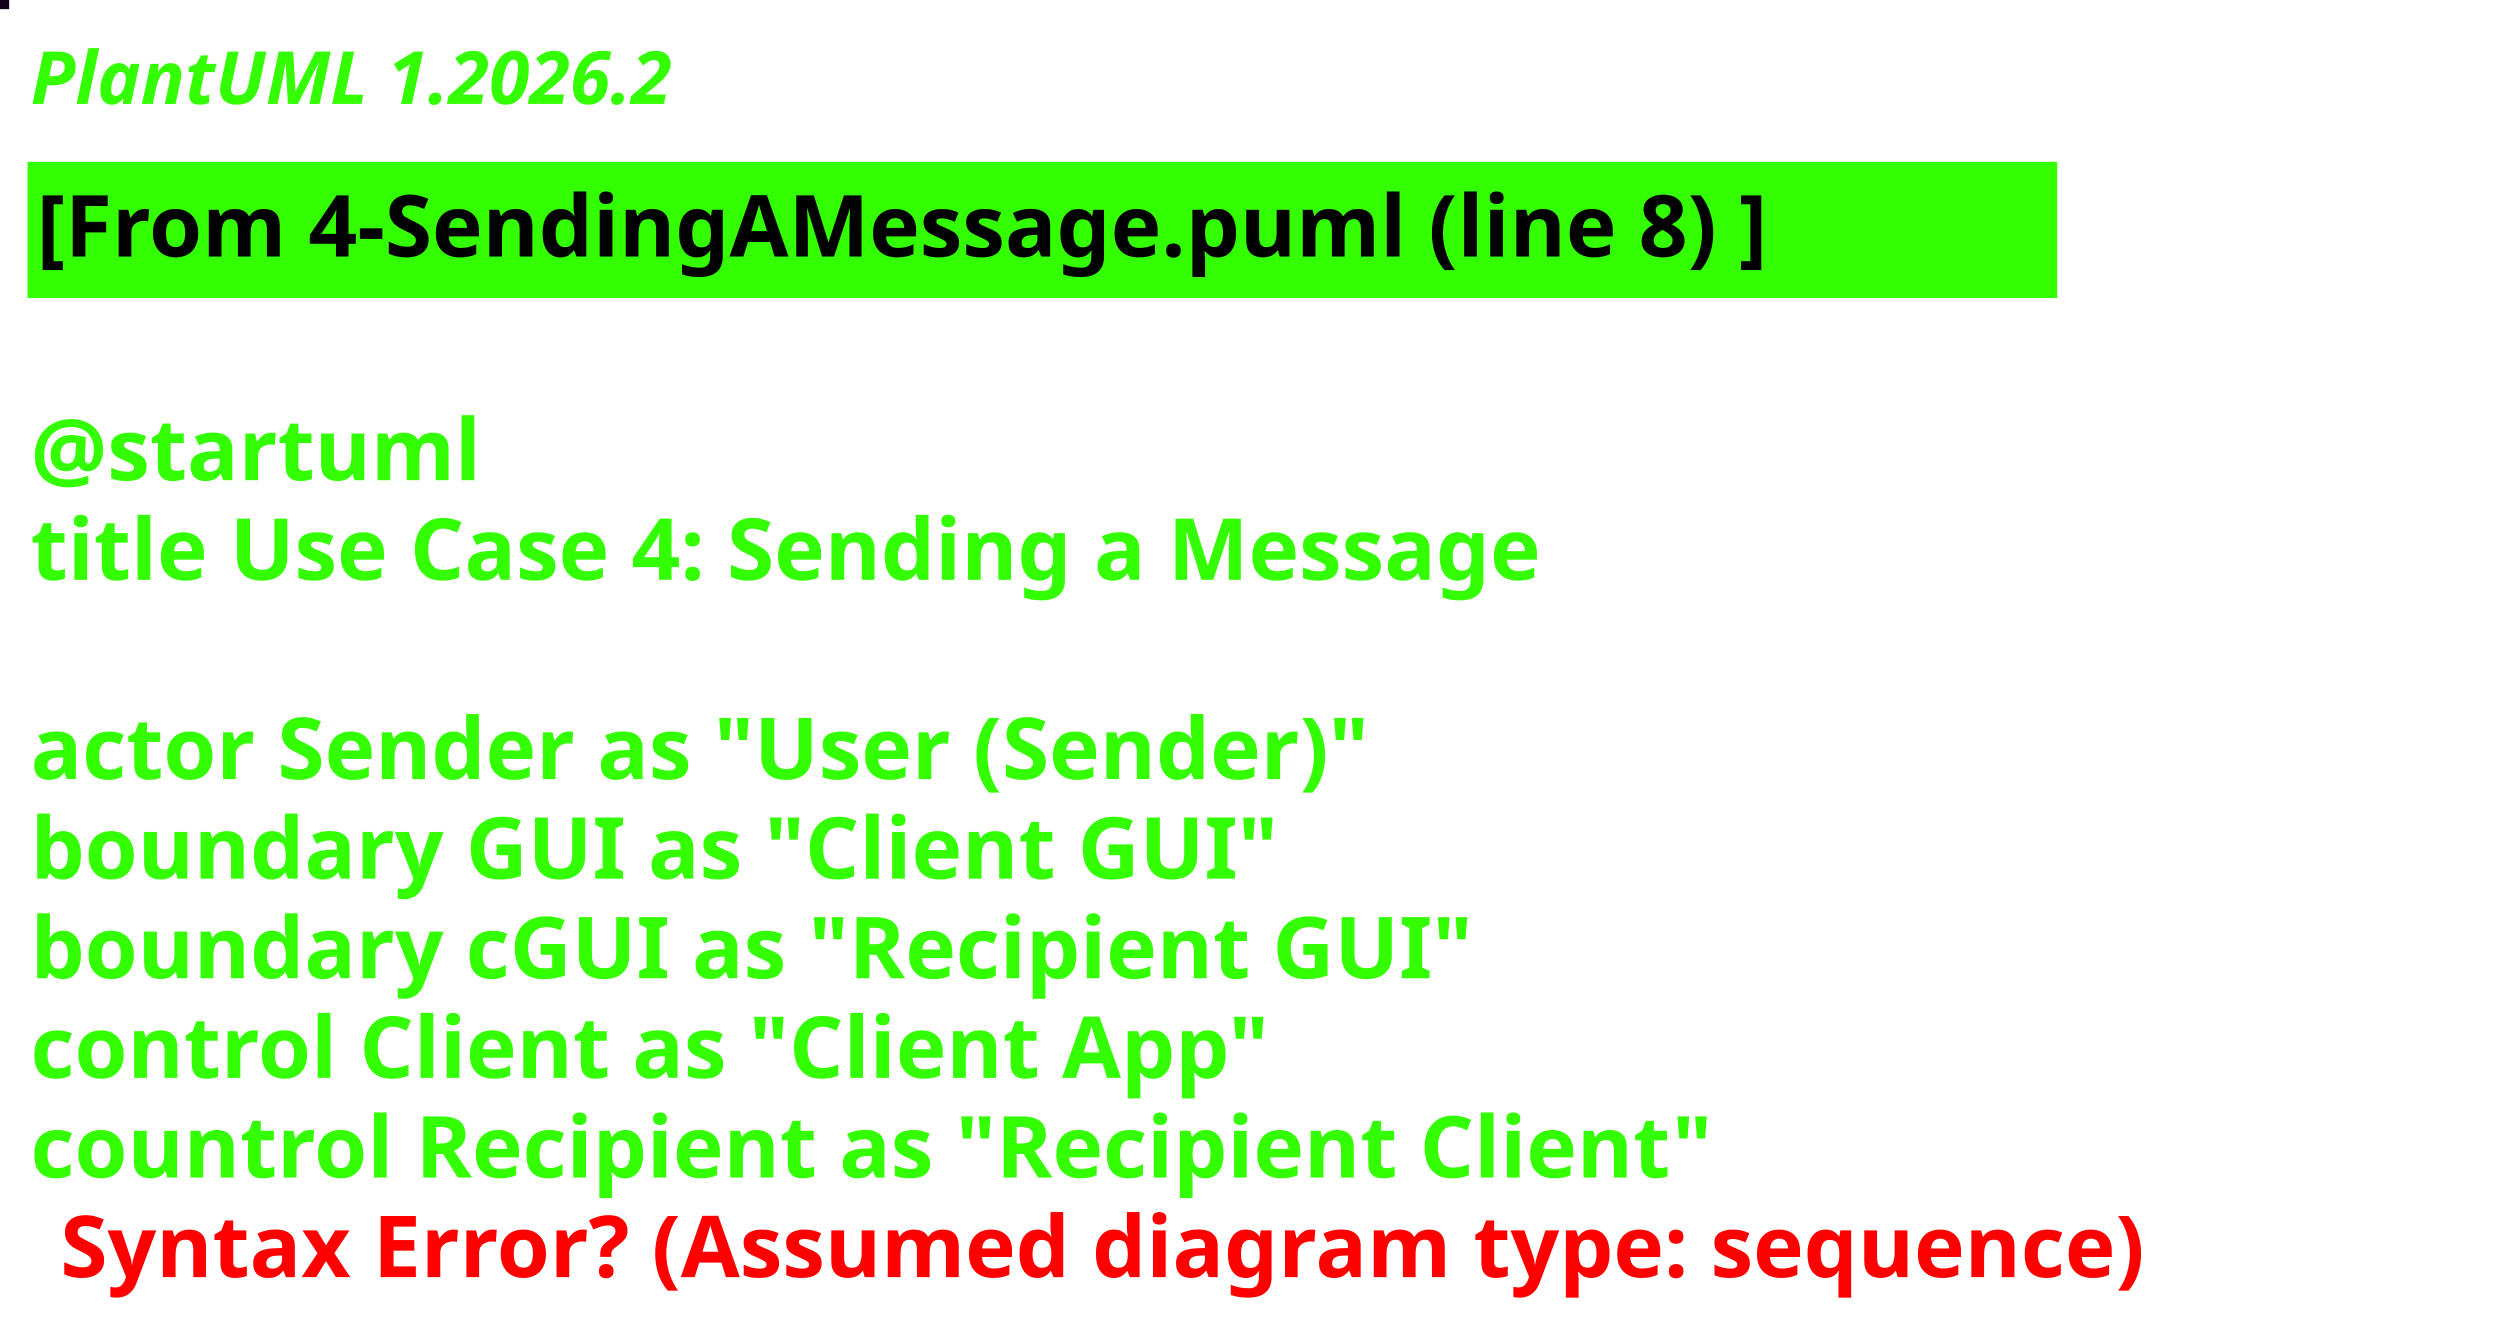
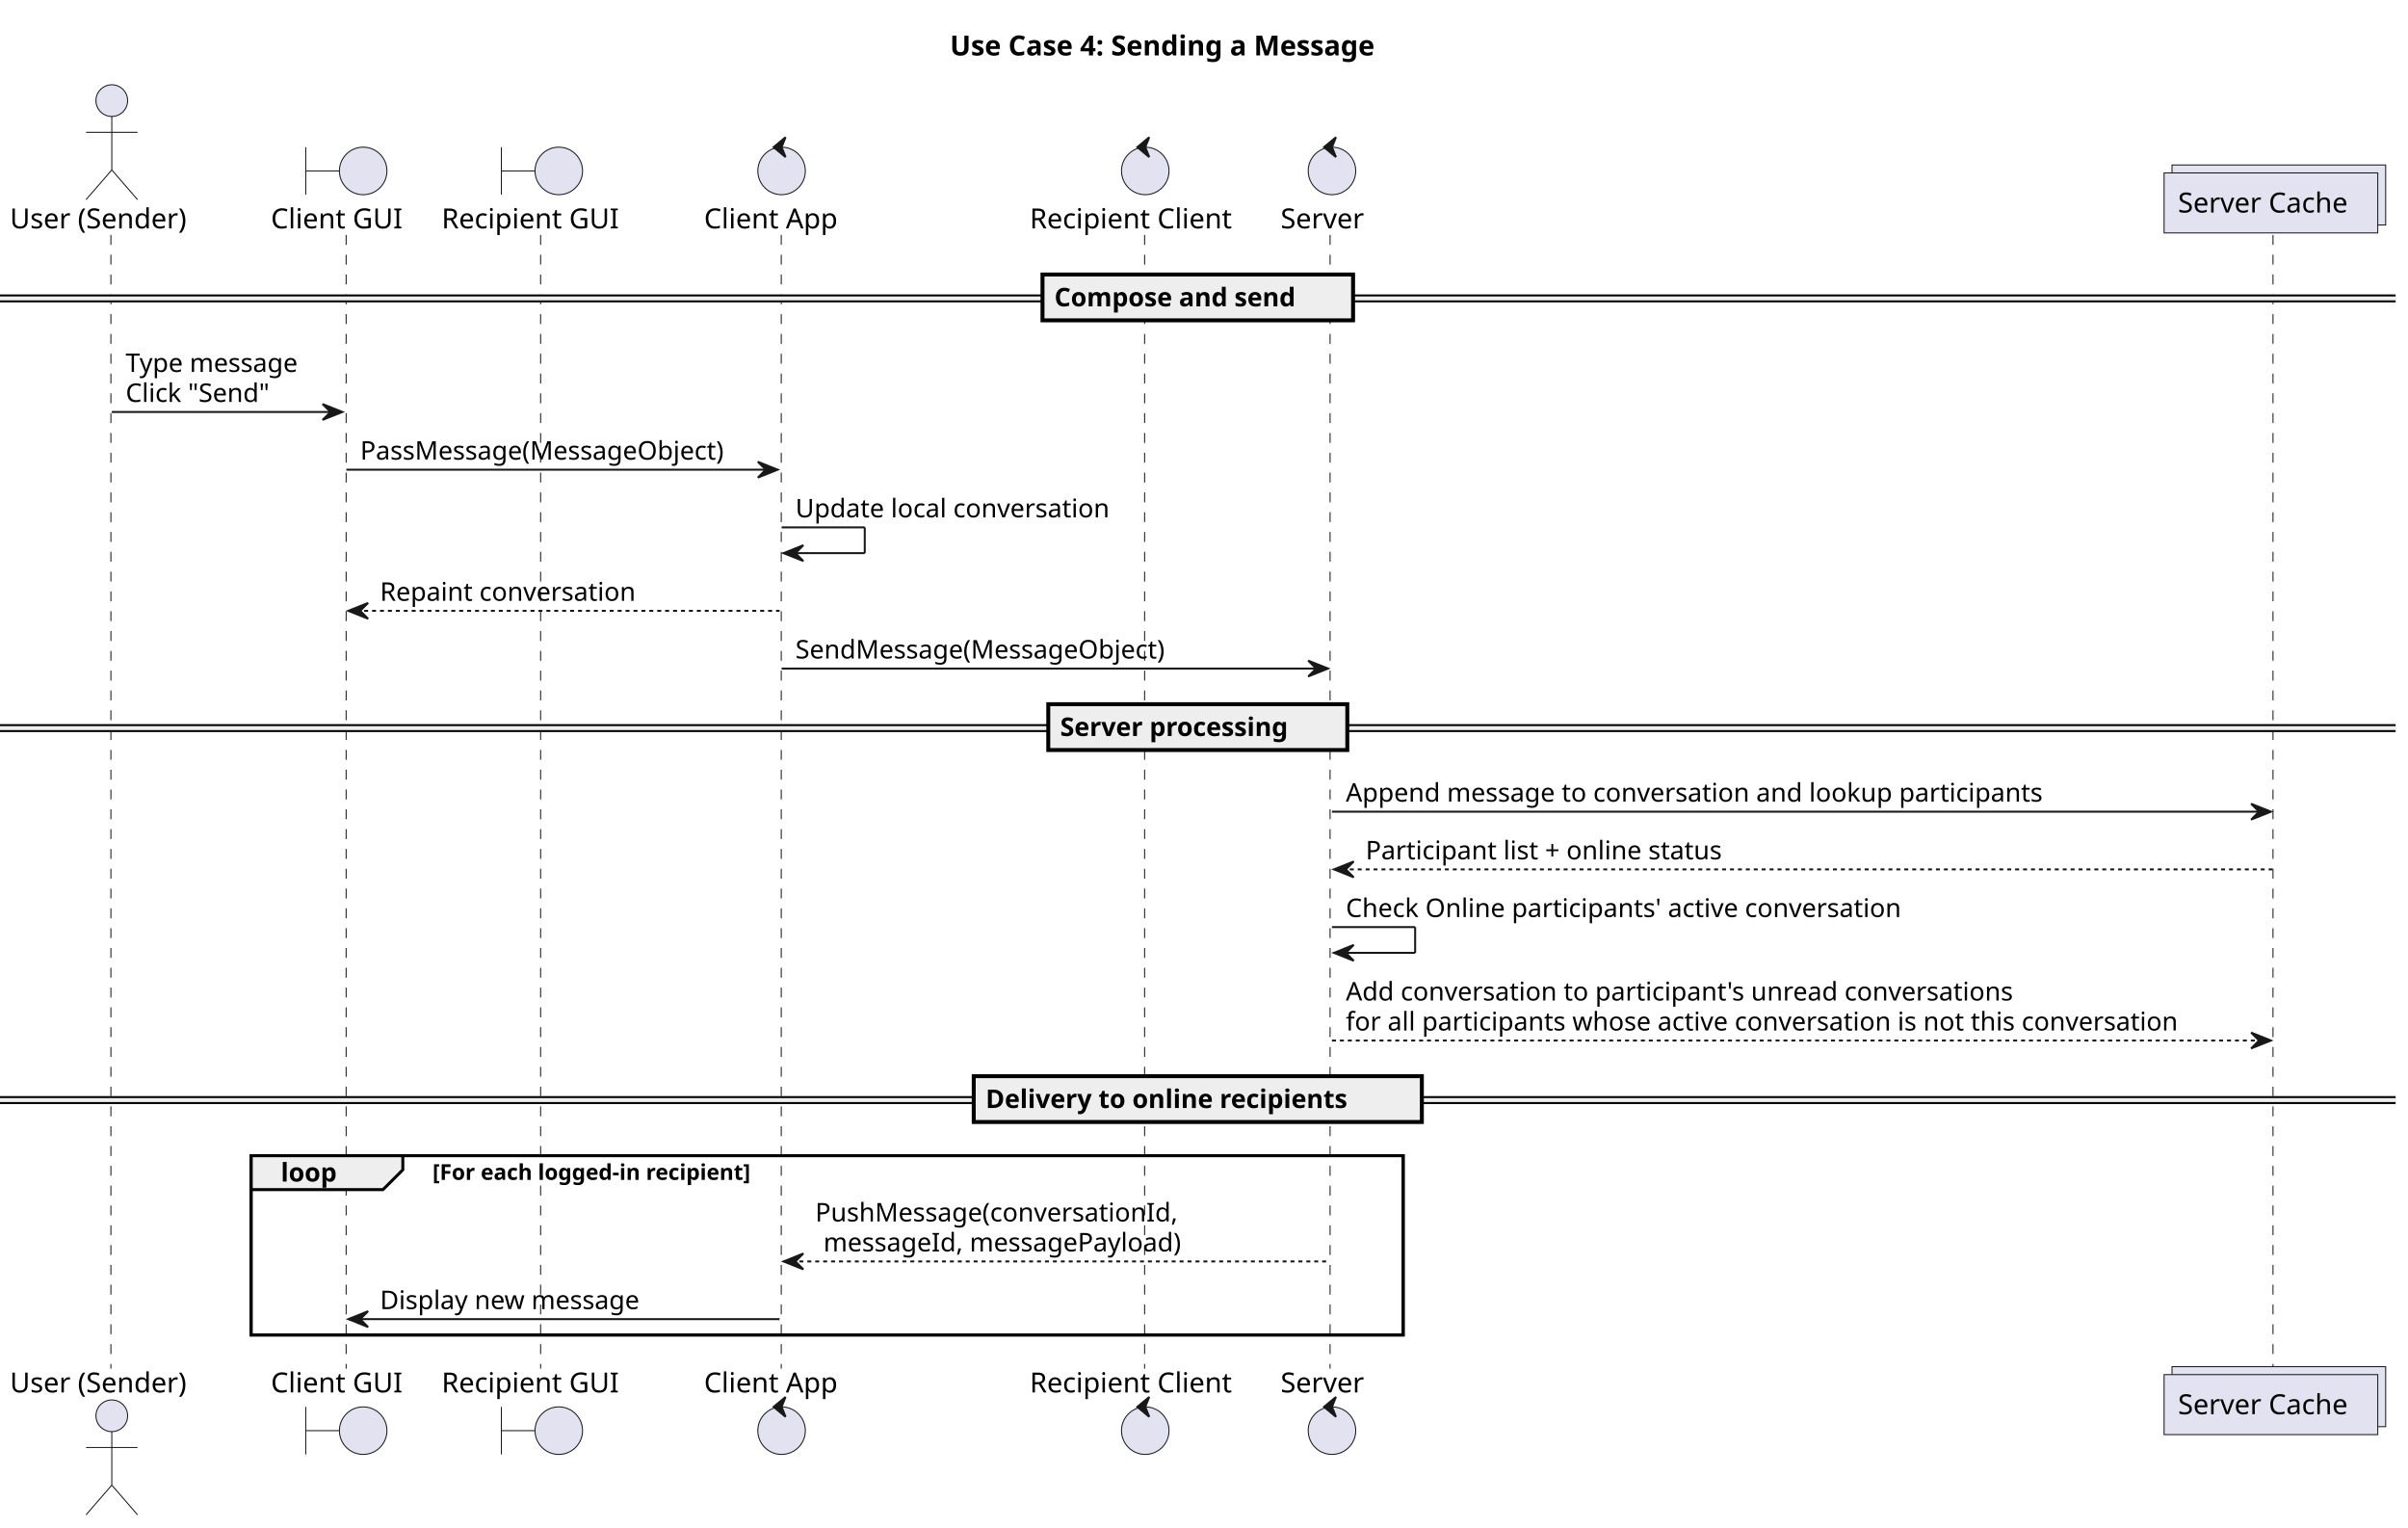
- <svg xmlns="http://www.w3.org/2000/svg" contentStyleType="text/css" height="218px" preserveAspectRatio="none" style="width:409px;height:218px;background:#000000;" version="1.1" viewBox="0 0 409 218" width="409px" zoomAndPan="magnify">
+ <svg xmlns="http://www.w3.org/2000/svg" contentStyleType="text/css" data-diagram-type="SEQUENCE" height="771px" preserveAspectRatio="none" style="width:1216px;height:771px;background:#FFFFFF;" version="1.1" viewBox="0 0 1216 771" width="1216px" zoomAndPan="magnify">
  <defs />
  <g>
-     <rect fill="#10031A" height="1" style="stroke:#10031A;stroke-width:1;" width="1" x="0" y="0" />
-     <text fill="#33FF02" font-family="sans-serif" font-size="12" font-style="italic" font-weight="bold" lengthAdjust="spacing" textLength="128.01" x="5" y="17">PlantUML 1.2026.2</text>
-     <rect fill="#33FF02" height="21.297" style="stroke:#33FF02;stroke-width:1;" width="331.055" x="5" y="26.969" />
-     <text fill="#000000" font-family="sans-serif" font-size="14" font-weight="bold" lengthAdjust="spacing" textLength="329.055" x="6" y="41.969">[From 4-SendingAMessage.puml (line 8) ]</text>
-     <text fill="#33FF02" font-family="sans-serif" font-size="14" font-weight="bold" lengthAdjust="spacing" textLength="4.874" x="5" y="62.266"> </text>
-     <text fill="#33FF02" font-family="sans-serif" font-size="14" font-weight="bold" lengthAdjust="spacing" textLength="81.423" x="5" y="78.562">@startuml</text>
-     <text fill="#33FF02" font-family="sans-serif" font-size="14" font-weight="bold" lengthAdjust="spacing" textLength="286.665" x="5" y="94.859">title Use Case 4: Sending a Message</text>
-     <text fill="#33FF02" font-family="sans-serif" font-size="14" font-weight="bold" lengthAdjust="spacing" textLength="4.874" x="5" y="111.156"> </text>
-     <text fill="#33FF02" font-family="sans-serif" font-size="14" font-weight="bold" lengthAdjust="spacing" textLength="253.654" x="5" y="127.453">actor Sender as "User (Sender)"</text>
-     <text fill="#33FF02" font-family="sans-serif" font-size="14" font-weight="bold" lengthAdjust="spacing" textLength="229.1" x="5" y="143.75">boundary GUI as "Client GUI"</text>
-     <text fill="#33FF02" font-family="sans-serif" font-size="14" font-weight="bold" lengthAdjust="spacing" textLength="265.72" x="5" y="160.047">boundary cGUI as "Recipient GUI"</text>
-     <text fill="#33FF02" font-family="sans-serif" font-size="14" font-weight="bold" lengthAdjust="spacing" textLength="230.692" x="5" y="176.344">control Client as "Client App"</text>
-     <text fill="#33FF02" font-family="sans-serif" font-size="14" font-weight="bold" lengthAdjust="spacing" text-decoration="wavy underline" textLength="312.45" x="5" y="192.641">countrol Recipient as "Recipient Client"</text>
-     <text fill="#FF0000" font-family="sans-serif" font-size="14" font-weight="bold" lengthAdjust="spacing" textLength="392.335" x="9.874" y="208.938">Syntax Error? (Assumed diagram type: sequence)</text>
+     <text fill="#000000" font-family="sans-serif" font-size="14" font-weight="bold" lengthAdjust="spacing" textLength="249.314" x="479.707" y="27.995">Use Case 4: Sending a Message</text>
+     <rect fill="none" height="90.531" style="stroke:#000000;stroke-width:1.5;" width="581.784" x="126.794" y="583.453" />
+     <g class="participant-lifeline" data-entity-uid="part1" data-qualified-name="Sender" id="part1-lifeline">
+       <g>
+         <rect fill="#000000" fill-opacity="0" height="572.391" width="8" x="52.456" y="118.594" />
+         <line style="stroke:#181818;stroke-width:0.5;stroke-dasharray:5,5;" x1="56" x2="56" y1="118.594" y2="690.984" />
+       </g>
+     </g>
+     <g class="participant-lifeline" data-entity-uid="part2" data-qualified-name="GUI" id="part2-lifeline">
+       <g>
+         <rect fill="#000000" fill-opacity="0" height="572.391" width="8" x="170.897" y="118.594" />
+         <line style="stroke:#181818;stroke-width:0.5;stroke-dasharray:5,5;" x1="174.794" x2="174.794" y1="118.594" y2="690.984" />
+       </g>
+     </g>
+     <g class="participant-lifeline" data-entity-uid="part3" data-qualified-name="cGUI" id="part3-lifeline">
+       <g>
+         <rect fill="#000000" fill-opacity="0" height="572.391" width="8" x="269.677" y="118.594" />
+         <line style="stroke:#181818;stroke-width:0.5;stroke-dasharray:5,5;" x1="273" x2="273" y1="118.594" y2="690.984" />
+       </g>
+     </g>
+     <g class="participant-lifeline" data-entity-uid="part4" data-qualified-name="Client" id="part4-lifeline">
+       <g>
+         <rect fill="#000000" fill-opacity="0" height="572.391" width="8" x="390.684" y="118.594" />
+         <line style="stroke:#181818;stroke-width:0.5;stroke-dasharray:5,5;" x1="394.519" x2="394.519" y1="118.594" y2="690.984" />
+       </g>
+     </g>
+     <g class="participant-lifeline" data-entity-uid="part5" data-qualified-name="Recipient" id="part5-lifeline">
+       <g>
+         <rect fill="#000000" fill-opacity="0" height="572.391" width="8" x="574.338" y="118.594" />
+         <line style="stroke:#181818;stroke-width:0.5;stroke-dasharray:5,5;" x1="578.008" x2="578.008" y1="118.594" y2="690.984" />
+       </g>
+     </g>
+     <g class="participant-lifeline" data-entity-uid="part6" data-qualified-name="Server" id="part6-lifeline">
+       <g>
+         <rect fill="#000000" fill-opacity="0" height="572.391" width="8" x="668.623" y="118.594" />
+         <line style="stroke:#181818;stroke-width:0.5;stroke-dasharray:5,5;" x1="671.668" x2="671.668" y1="118.594" y2="690.984" />
+       </g>
+     </g>
+     <g class="participant-lifeline" data-entity-uid="part7" data-qualified-name="Cache" id="part7-lifeline">
+       <g>
+         <rect fill="#000000" fill-opacity="0" height="572.391" width="8" x="1144.779" y="118.594" />
+         <line style="stroke:#181818;stroke-width:0.5;stroke-dasharray:5,5;" x1="1147.83" x2="1147.83" y1="118.594" y2="690.984" />
+       </g>
+     </g>
+     <g class="participant participant-head" data-entity-uid="part1" data-qualified-name="Sender" id="part1-head">
+       <text fill="#000000" font-family="sans-serif" font-size="14" lengthAdjust="spacing" textLength="96.913" x="5" y="115.292">User (Sender)</text>
+       <ellipse cx="56.456" cy="50.797" fill="#E2E2F0" rx="8" ry="8" style="stroke:#181818;stroke-width:0.5;" />
+       <path d="M56.456,58.797 L56.456,85.797 M43.456,66.797 L69.457,66.797 M56.456,85.797 L43.456,100.797 M56.456,85.797 L69.457,100.797" fill="none" style="stroke:#181818;stroke-width:0.5;" />
+     </g>
+     <g class="participant participant-tail" data-entity-uid="part1" data-qualified-name="Sender" id="part1-tail">
+       <text fill="#000000" font-family="sans-serif" font-size="14" lengthAdjust="spacing" textLength="96.913" x="5" y="702.98">User (Sender)</text>
+       <ellipse cx="56.456" cy="714.781" fill="#E2E2F0" rx="8" ry="8" style="stroke:#181818;stroke-width:0.5;" />
+       <path d="M56.456,722.781 L56.456,749.781 M43.456,730.781 L69.457,730.781 M56.456,749.781 L43.456,764.781 M56.456,749.781 L69.457,764.781" fill="none" style="stroke:#181818;stroke-width:0.5;" />
+     </g>
+     <g class="participant participant-head" data-entity-uid="part2" data-qualified-name="GUI" id="part2-head">
+       <text fill="#000000" font-family="sans-serif" font-size="14" lengthAdjust="spacing" textLength="70.205" x="136.794" y="115.292">Client GUI</text>
+       <path d="M154.397,74.297 L154.397,98.297 M154.397,86.297 L171.397,86.297" fill="none" style="stroke:#181818;stroke-width:0.5;" />
+       <ellipse cx="183.397" cy="86.297" fill="#E2E2F0" rx="12" ry="12" style="stroke:#181818;stroke-width:0.5;" />
+     </g>
+     <g class="participant participant-tail" data-entity-uid="part2" data-qualified-name="GUI" id="part2-tail">
+       <text fill="#000000" font-family="sans-serif" font-size="14" lengthAdjust="spacing" textLength="70.205" x="136.794" y="702.98">Client GUI</text>
+       <path d="M154.397,710.281 L154.397,734.281 M154.397,722.281 L171.397,722.281" fill="none" style="stroke:#181818;stroke-width:0.5;" />
+       <ellipse cx="183.397" cy="722.281" fill="#E2E2F0" rx="12" ry="12" style="stroke:#181818;stroke-width:0.5;" />
+     </g>
+     <g class="participant participant-head" data-entity-uid="part3" data-qualified-name="cGUI" id="part3-head">
+       <text fill="#000000" font-family="sans-serif" font-size="14" lengthAdjust="spacing" textLength="95.355" x="223" y="115.292">Recipient GUI</text>
+       <path d="M253.177,74.297 L253.177,98.297 M253.177,86.297 L270.177,86.297" fill="none" style="stroke:#181818;stroke-width:0.5;" />
+       <ellipse cx="282.177" cy="86.297" fill="#E2E2F0" rx="12" ry="12" style="stroke:#181818;stroke-width:0.5;" />
+     </g>
+     <g class="participant participant-tail" data-entity-uid="part3" data-qualified-name="cGUI" id="part3-tail">
+       <text fill="#000000" font-family="sans-serif" font-size="14" lengthAdjust="spacing" textLength="95.355" x="223" y="702.98">Recipient GUI</text>
+       <path d="M253.177,710.281 L253.177,734.281 M253.177,722.281 L270.177,722.281" fill="none" style="stroke:#181818;stroke-width:0.5;" />
+       <ellipse cx="282.177" cy="722.281" fill="#E2E2F0" rx="12" ry="12" style="stroke:#181818;stroke-width:0.5;" />
+     </g>
+     <g class="participant participant-head" data-entity-uid="part4" data-qualified-name="Client" id="part4-head">
+       <text fill="#000000" font-family="sans-serif" font-size="14" lengthAdjust="spacing" textLength="72.331" x="355.519" y="115.292">Client App</text>
+       <ellipse cx="394.684" cy="86.297" fill="#E2E2F0" rx="12" ry="12" style="stroke:#181818;stroke-width:0.5;" />
+       <polygon fill="#181818" points="390.684,74.297,396.684,69.297,394.684,74.297,396.684,79.297,390.684,74.297" style="stroke:#181818;stroke-width:1;" />
+     </g>
+     <g class="participant participant-tail" data-entity-uid="part4" data-qualified-name="Client" id="part4-tail">
+       <text fill="#000000" font-family="sans-serif" font-size="14" lengthAdjust="spacing" textLength="72.331" x="355.519" y="702.98">Client App</text>
+       <ellipse cx="394.684" cy="722.281" fill="#E2E2F0" rx="12" ry="12" style="stroke:#181818;stroke-width:0.5;" />
+       <polygon fill="#181818" points="390.684,710.281,396.684,705.281,394.684,710.281,396.684,715.281,390.684,710.281" style="stroke:#181818;stroke-width:1;" />
+     </g>
+     <g class="participant participant-head" data-entity-uid="part5" data-qualified-name="Recipient" id="part5-head">
+       <text fill="#000000" font-family="sans-serif" font-size="14" lengthAdjust="spacing" textLength="110.66" x="520.008" y="115.292">Recipient Client</text>
+       <ellipse cx="578.338" cy="86.297" fill="#E2E2F0" rx="12" ry="12" style="stroke:#181818;stroke-width:0.5;" />
+       <polygon fill="#181818" points="574.338,74.297,580.338,69.297,578.338,74.297,580.338,79.297,574.338,74.297" style="stroke:#181818;stroke-width:1;" />
+     </g>
+     <g class="participant participant-tail" data-entity-uid="part5" data-qualified-name="Recipient" id="part5-tail">
+       <text fill="#000000" font-family="sans-serif" font-size="14" lengthAdjust="spacing" textLength="110.66" x="520.008" y="702.98">Recipient Client</text>
+       <ellipse cx="578.338" cy="722.281" fill="#E2E2F0" rx="12" ry="12" style="stroke:#181818;stroke-width:0.5;" />
+       <polygon fill="#181818" points="574.338,710.281,580.338,705.281,578.338,710.281,580.338,715.281,574.338,710.281" style="stroke:#181818;stroke-width:1;" />
+     </g>
+     <g class="participant participant-head" data-entity-uid="part6" data-qualified-name="Server" id="part6-head">
+       <text fill="#000000" font-family="sans-serif" font-size="14" lengthAdjust="spacing" textLength="45.91" x="646.668" y="115.292">Server</text>
+       <ellipse cx="672.623" cy="86.297" fill="#E2E2F0" rx="12" ry="12" style="stroke:#181818;stroke-width:0.5;" />
+       <polygon fill="#181818" points="668.623,74.297,674.623,69.297,672.623,74.297,674.623,79.297,668.623,74.297" style="stroke:#181818;stroke-width:1;" />
+     </g>
+     <g class="participant participant-tail" data-entity-uid="part6" data-qualified-name="Server" id="part6-tail">
+       <text fill="#000000" font-family="sans-serif" font-size="14" lengthAdjust="spacing" textLength="45.91" x="646.668" y="702.98">Server</text>
+       <ellipse cx="672.623" cy="722.281" fill="#E2E2F0" rx="12" ry="12" style="stroke:#181818;stroke-width:0.5;" />
+       <polygon fill="#181818" points="668.623,710.281,674.623,705.281,672.623,710.281,674.623,715.281,668.623,710.281" style="stroke:#181818;stroke-width:1;" />
+     </g>
+     <g class="participant participant-head" data-entity-uid="part7" data-qualified-name="Cache" id="part7-head">
+       <rect fill="#E2E2F0" height="30.297" style="stroke:#181818;stroke-width:0.5;" width="107.898" x="1096.83" y="83.297" />
+       <rect fill="#E2E2F0" height="30.297" style="stroke:#181818;stroke-width:0.5;" width="107.898" x="1092.83" y="87.297" />
+       <text fill="#000000" font-family="sans-serif" font-size="14" lengthAdjust="spacing" textLength="93.898" x="1099.83" y="107.292">Server Cache</text>
+     </g>
+     <g class="participant participant-tail" data-entity-uid="part7" data-qualified-name="Cache" id="part7-tail">
+       <rect fill="#E2E2F0" height="30.297" style="stroke:#181818;stroke-width:0.5;" width="107.898" x="1096.83" y="689.984" />
+       <rect fill="#E2E2F0" height="30.297" style="stroke:#181818;stroke-width:0.5;" width="107.898" x="1092.83" y="693.984" />
+       <text fill="#000000" font-family="sans-serif" font-size="14" lengthAdjust="spacing" textLength="93.898" x="1099.83" y="713.98">Server Cache</text>
+     </g>
+     <rect fill="#EEEEEE" height="3" style="stroke:#EEEEEE;stroke-width:1;" width="1209.728" x="0" y="149.16" />
+     <line style="stroke:#000000;stroke-width:1;" x1="0" x2="1209.728" y1="149.16" y2="149.16" />
+     <line style="stroke:#000000;stroke-width:1;" x1="0" x2="1209.728" y1="152.16" y2="152.16" />
+     <rect fill="#EEEEEE" height="23.133" style="stroke:#000000;stroke-width:2;" width="156.835" x="526.447" y="138.594" />
+     <text fill="#000000" font-family="sans-serif" font-size="13" font-weight="bold" lengthAdjust="spacing" textLength="138.309" x="532.447" y="154.661">Compose and send</text>
+     <g class="message" data-entity-1="part1" data-entity-2="part2" id="msg1">
+       <polygon fill="#181818" points="162.897,203.992,172.897,207.992,162.897,211.992,166.897,207.992" style="stroke:#181818;stroke-width:1;" />
+       <line style="stroke:#181818;stroke-width:1;" x1="56.456" x2="168.897" y1="207.992" y2="207.992" />
+       <text fill="#000000" font-family="sans-serif" font-size="13" lengthAdjust="spacing" textLength="94.44" x="63.456" y="187.793">Type message</text>
+       <text fill="#000000" font-family="sans-serif" font-size="13" lengthAdjust="spacing" textLength="79.809" x="63.456" y="202.926">Click "Send"</text>
+     </g>
+     <g class="message" data-entity-1="part2" data-entity-2="part4" id="msg2">
+       <polygon fill="#181818" points="382.684,233.125,392.684,237.125,382.684,241.125,386.684,237.125" style="stroke:#181818;stroke-width:1;" />
+       <line style="stroke:#181818;stroke-width:1;" x1="174.897" x2="388.684" y1="237.125" y2="237.125" />
+       <text fill="#000000" font-family="sans-serif" font-size="13" lengthAdjust="spacing" textLength="195.787" x="181.897" y="232.059">PassMessage(MessageObject)</text>
+     </g>
+     <g class="message" data-entity-1="part4" data-entity-2="part4" id="msg3">
+       <line style="stroke:#181818;stroke-width:1;" x1="394.684" x2="436.684" y1="266.258" y2="266.258" />
+       <line style="stroke:#181818;stroke-width:1;" x1="436.684" x2="436.684" y1="266.258" y2="279.258" />
+       <line style="stroke:#181818;stroke-width:1;" x1="395.684" x2="436.684" y1="279.258" y2="279.258" />
+       <polygon fill="#181818" points="405.684,275.258,395.684,279.258,405.684,283.258,401.684,279.258" style="stroke:#181818;stroke-width:1;" />
+       <text fill="#000000" font-family="sans-serif" font-size="13" lengthAdjust="spacing" textLength="169.654" x="401.684" y="261.192">Update local conversation</text>
+     </g>
+     <g class="message" data-entity-1="part4" data-entity-2="part2" id="msg4">
+       <polygon fill="#181818" points="185.897,304.391,175.897,308.391,185.897,312.391,181.897,308.391" style="stroke:#181818;stroke-width:1;" />
+       <line style="stroke:#181818;stroke-width:1;stroke-dasharray:2,2;" x1="179.897" x2="393.684" y1="308.391" y2="308.391" />
+       <text fill="#000000" font-family="sans-serif" font-size="13" lengthAdjust="spacing" textLength="138.347" x="191.897" y="303.325">Repaint conversation</text>
+     </g>
+     <g class="message" data-entity-1="part4" data-entity-2="part6" id="msg5">
+       <polygon fill="#181818" points="660.623,333.523,670.623,337.523,660.623,341.523,664.623,337.523" style="stroke:#181818;stroke-width:1;" />
+       <line style="stroke:#181818;stroke-width:1;" x1="394.684" x2="666.623" y1="337.523" y2="337.523" />
+       <text fill="#000000" font-family="sans-serif" font-size="13" lengthAdjust="spacing" textLength="199.177" x="401.684" y="332.457">SendMessage(MessageObject)</text>
+     </g>
+     <rect fill="#EEEEEE" height="3" style="stroke:#EEEEEE;stroke-width:1;" width="1209.728" x="0" y="366.09" />
+     <line style="stroke:#000000;stroke-width:1;" x1="0" x2="1209.728" y1="366.09" y2="366.09" />
+     <line style="stroke:#000000;stroke-width:1;" x1="0" x2="1209.728" y1="369.09" y2="369.09" />
+     <rect fill="#EEEEEE" height="23.133" style="stroke:#000000;stroke-width:2;" width="151.008" x="529.36" y="355.523" />
+     <text fill="#000000" font-family="sans-serif" font-size="13" font-weight="bold" lengthAdjust="spacing" textLength="132.482" x="535.36" y="371.59">Server processing</text>
+     <g class="message" data-entity-1="part6" data-entity-2="part7" id="msg6">
+       <polygon fill="#181818" points="1136.779,405.789,1146.779,409.789,1136.779,413.789,1140.779,409.789" style="stroke:#181818;stroke-width:1;" />
+       <line style="stroke:#181818;stroke-width:1;" x1="672.623" x2="1142.779" y1="409.789" y2="409.789" />
+       <text fill="#000000" font-family="sans-serif" font-size="13" lengthAdjust="spacing" textLength="375.527" x="679.623" y="404.723">Append message to conversation and lookup participants</text>
+     </g>
+     <g class="message" data-entity-1="part7" data-entity-2="part6" id="msg7">
+       <polygon fill="#181818" points="683.623,434.922,673.623,438.922,683.623,442.922,679.623,438.922" style="stroke:#181818;stroke-width:1;" />
+       <line style="stroke:#181818;stroke-width:1;stroke-dasharray:2,2;" x1="677.623" x2="1147.779" y1="438.922" y2="438.922" />
+       <text fill="#000000" font-family="sans-serif" font-size="13" lengthAdjust="spacing" textLength="196.289" x="689.623" y="433.856">Participant list + online status</text>
+     </g>
+     <g class="message" data-entity-1="part6" data-entity-2="part6" id="msg8">
+       <line style="stroke:#181818;stroke-width:1;" x1="672.623" x2="714.623" y1="468.055" y2="468.055" />
+       <line style="stroke:#181818;stroke-width:1;" x1="714.623" x2="714.623" y1="468.055" y2="481.055" />
+       <line style="stroke:#181818;stroke-width:1;" x1="673.623" x2="714.623" y1="481.055" y2="481.055" />
+       <polygon fill="#181818" points="683.623,477.055,673.623,481.055,683.623,485.055,679.623,481.055" style="stroke:#181818;stroke-width:1;" />
+       <text fill="#000000" font-family="sans-serif" font-size="13" lengthAdjust="spacing" textLength="302.916" x="679.623" y="462.989">Check Online participants' active conversation</text>
+     </g>
+     <g class="message" data-entity-1="part6" data-entity-2="part7" id="msg9">
+       <polygon fill="#181818" points="1136.779,521.32,1146.779,525.32,1136.779,529.32,1140.779,525.32" style="stroke:#181818;stroke-width:1;" />
+       <line style="stroke:#181818;stroke-width:1;stroke-dasharray:2,2;" x1="672.623" x2="1142.779" y1="525.32" y2="525.32" />
+       <text fill="#000000" font-family="sans-serif" font-size="13" lengthAdjust="spacing" textLength="360.89" x="679.623" y="505.122">Add conversation to participant's unread conversations</text>
+       <text fill="#000000" font-family="sans-serif" font-size="13" lengthAdjust="spacing" textLength="452.156" x="679.623" y="520.254">for all participants whose active conversation is not this conversation</text>
+     </g>
+     <rect fill="#EEEEEE" height="3" style="stroke:#EEEEEE;stroke-width:1;" width="1209.728" x="0" y="553.887" />
+     <line style="stroke:#000000;stroke-width:1;" x1="0" x2="1209.728" y1="553.887" y2="553.887" />
+     <line style="stroke:#000000;stroke-width:1;" x1="0" x2="1209.728" y1="556.887" y2="556.887" />
+     <rect fill="#EEEEEE" height="23.133" style="stroke:#000000;stroke-width:2;" width="226.291" x="491.719" y="543.32" />
+     <text fill="#000000" font-family="sans-serif" font-size="13" font-weight="bold" lengthAdjust="spacing" textLength="207.765" x="497.719" y="559.387">Delivery to online recipients</text>
+     <path d="M126.794,583.453 L203.418,583.453 L203.418,590.586 L193.418,600.586 L126.794,600.586 L126.794,583.453" fill="#EEEEEE" style="stroke:#000000;stroke-width:1.5;" />
+     <rect fill="none" height="90.531" style="stroke:#000000;stroke-width:1.5;" width="581.784" x="126.794" y="583.453" />
+     <text fill="#000000" font-family="sans-serif" font-size="13" font-weight="bold" lengthAdjust="spacing" textLength="31.624" x="141.794" y="596.52">loop</text>
+     <text fill="#000000" font-family="sans-serif" font-size="11" font-weight="bold" lengthAdjust="spacing" textLength="185.222" x="218.418" y="595.664">[For each logged-in recipient]</text>
+     <g class="message" data-entity-1="part6" data-entity-2="part4" id="msg10">
+       <polygon fill="#181818" points="405.684,632.852,395.684,636.852,405.684,640.852,401.684,636.852" style="stroke:#181818;stroke-width:1;" />
+       <line style="stroke:#181818;stroke-width:1;stroke-dasharray:2,2;" x1="399.684" x2="671.623" y1="636.852" y2="636.852" />
+       <text fill="#000000" font-family="sans-serif" font-size="13" lengthAdjust="spacing" textLength="193.375" x="411.684" y="616.653">PushMessage(conversationId,</text>
+       <text fill="#000000" font-family="sans-serif" font-size="13" lengthAdjust="spacing" textLength="193.553" x="415.816" y="631.786">messageId, messagePayload)</text>
+     </g>
+     <g class="message" data-entity-1="part4" data-entity-2="part2" id="msg11">
+       <polygon fill="#181818" points="185.897,661.984,175.897,665.984,185.897,669.984,181.897,665.984" style="stroke:#181818;stroke-width:1;" />
+       <line style="stroke:#181818;stroke-width:1;" x1="179.897" x2="393.684" y1="665.984" y2="665.984" />
+       <text fill="#000000" font-family="sans-serif" font-size="13" lengthAdjust="spacing" textLength="141.477" x="191.897" y="660.918">Display new message</text>
+     </g>
  </g>
</svg>
